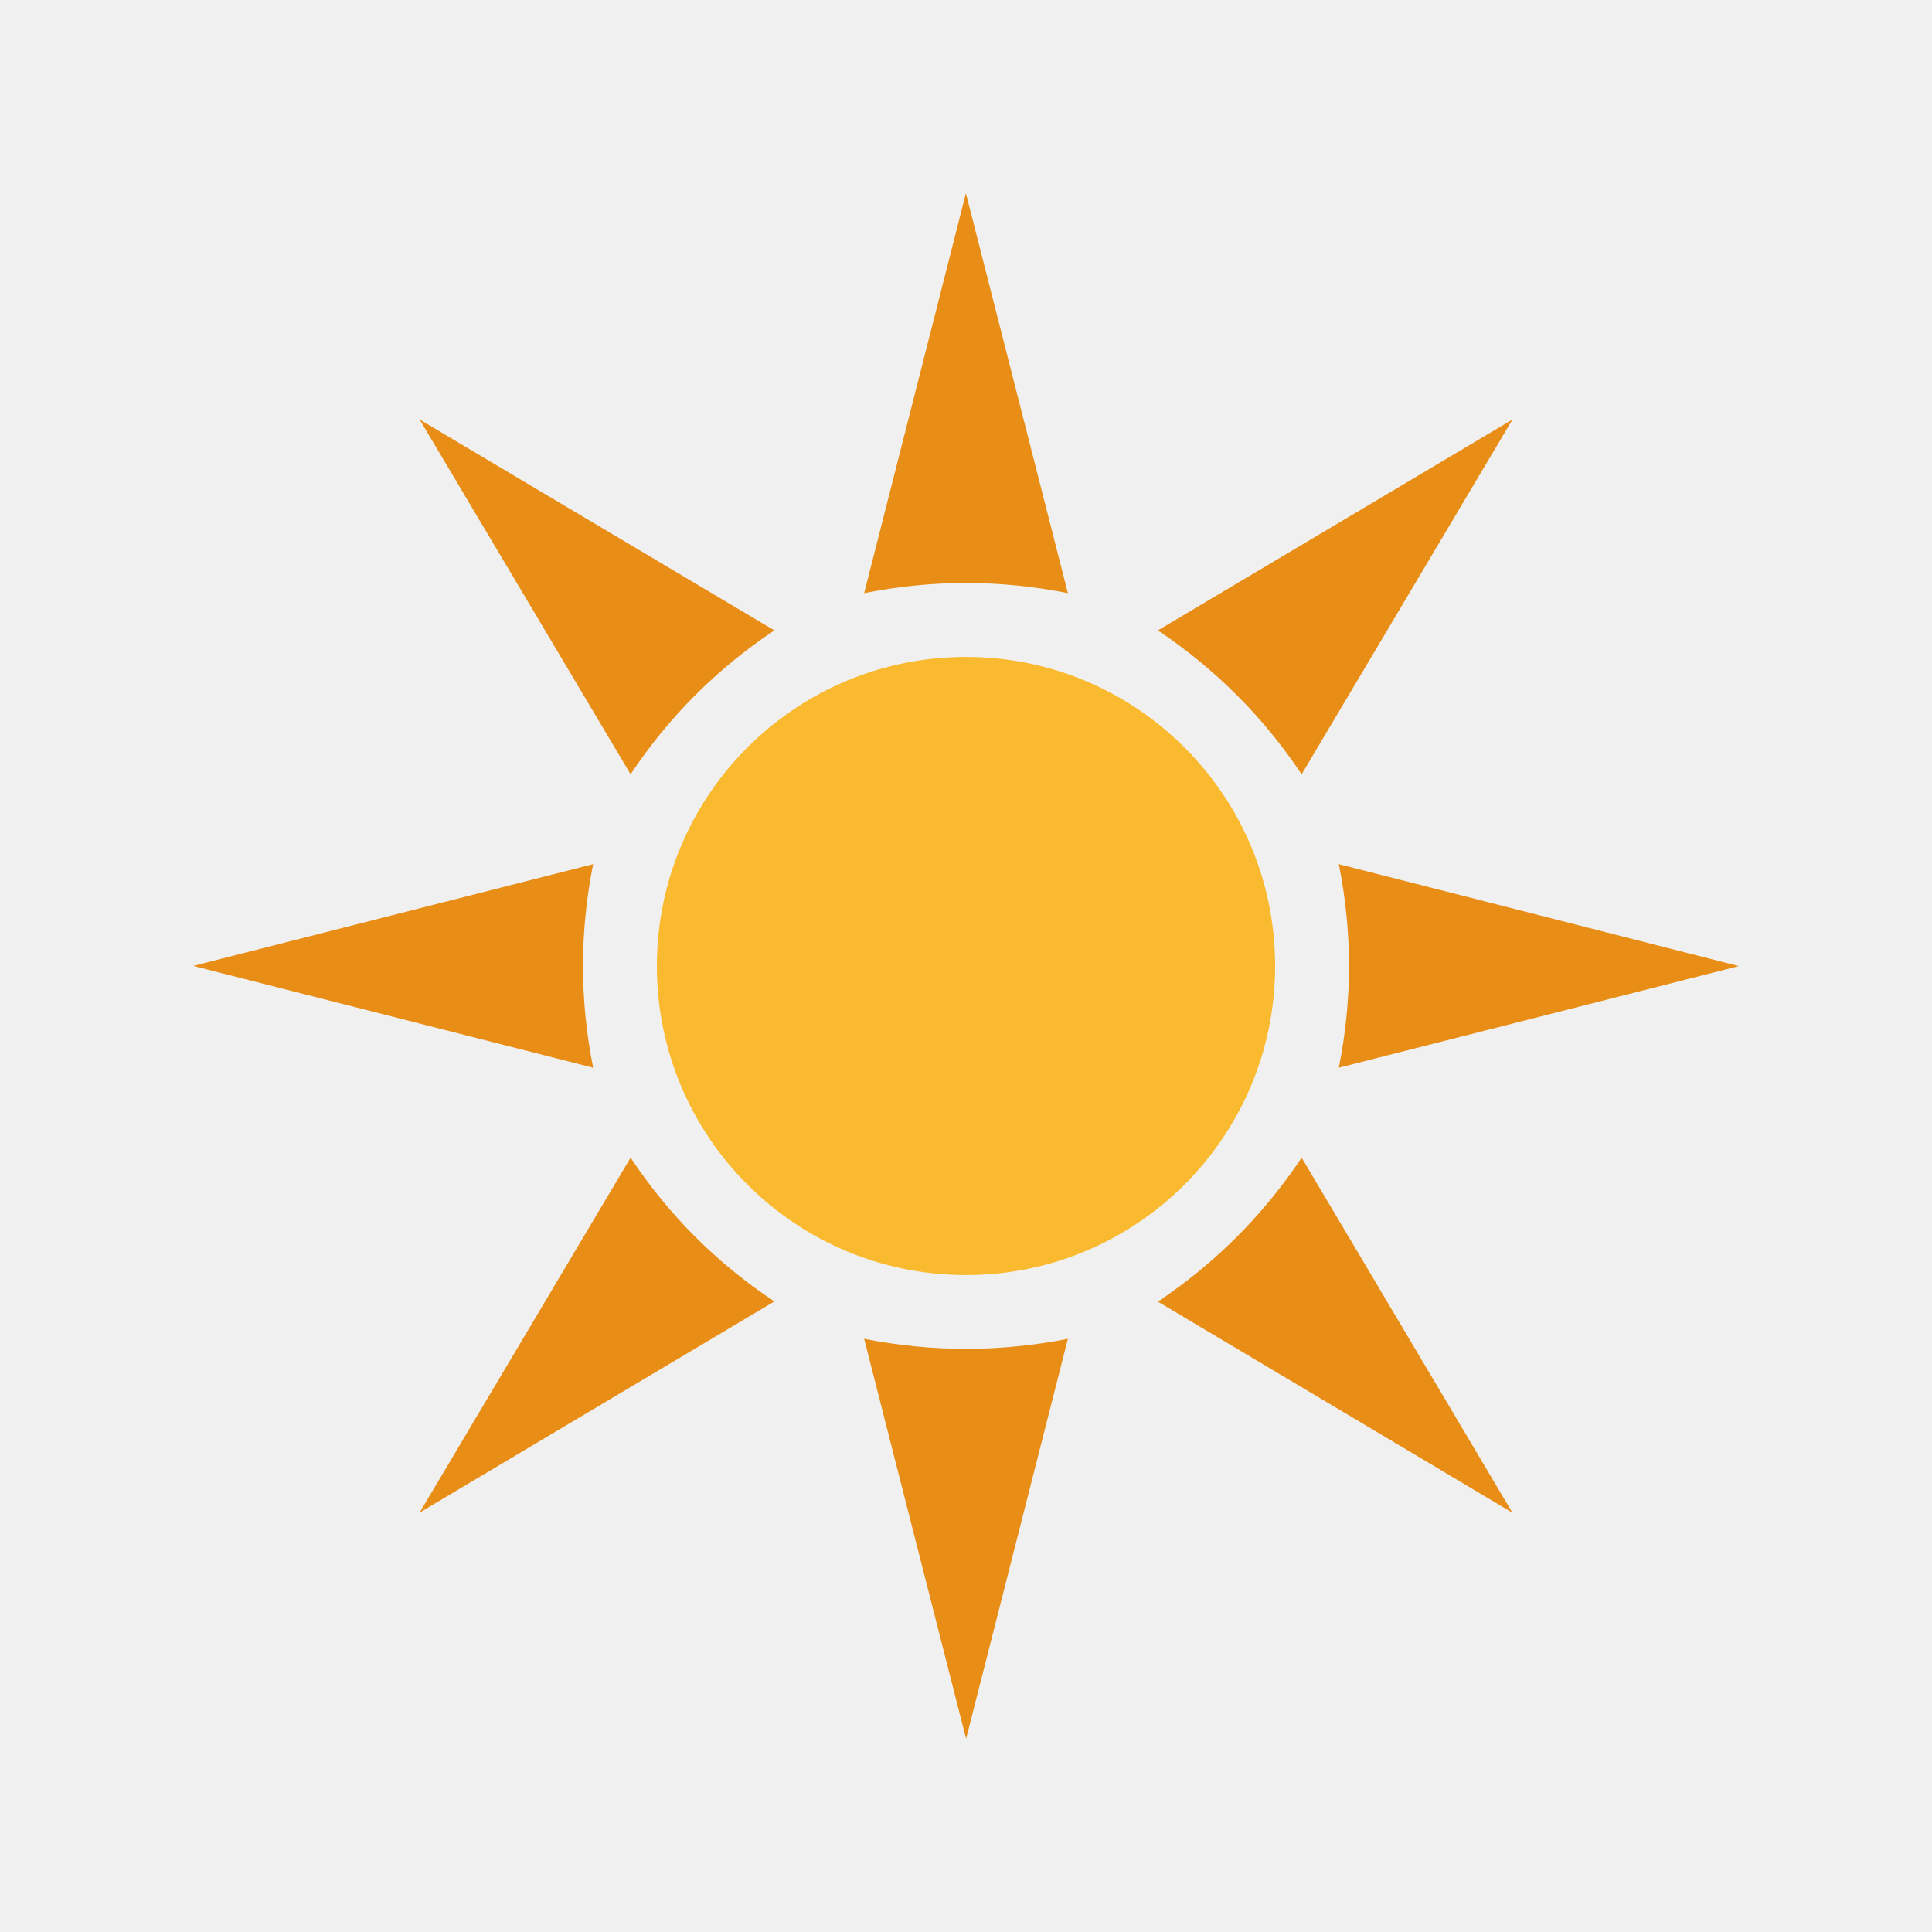
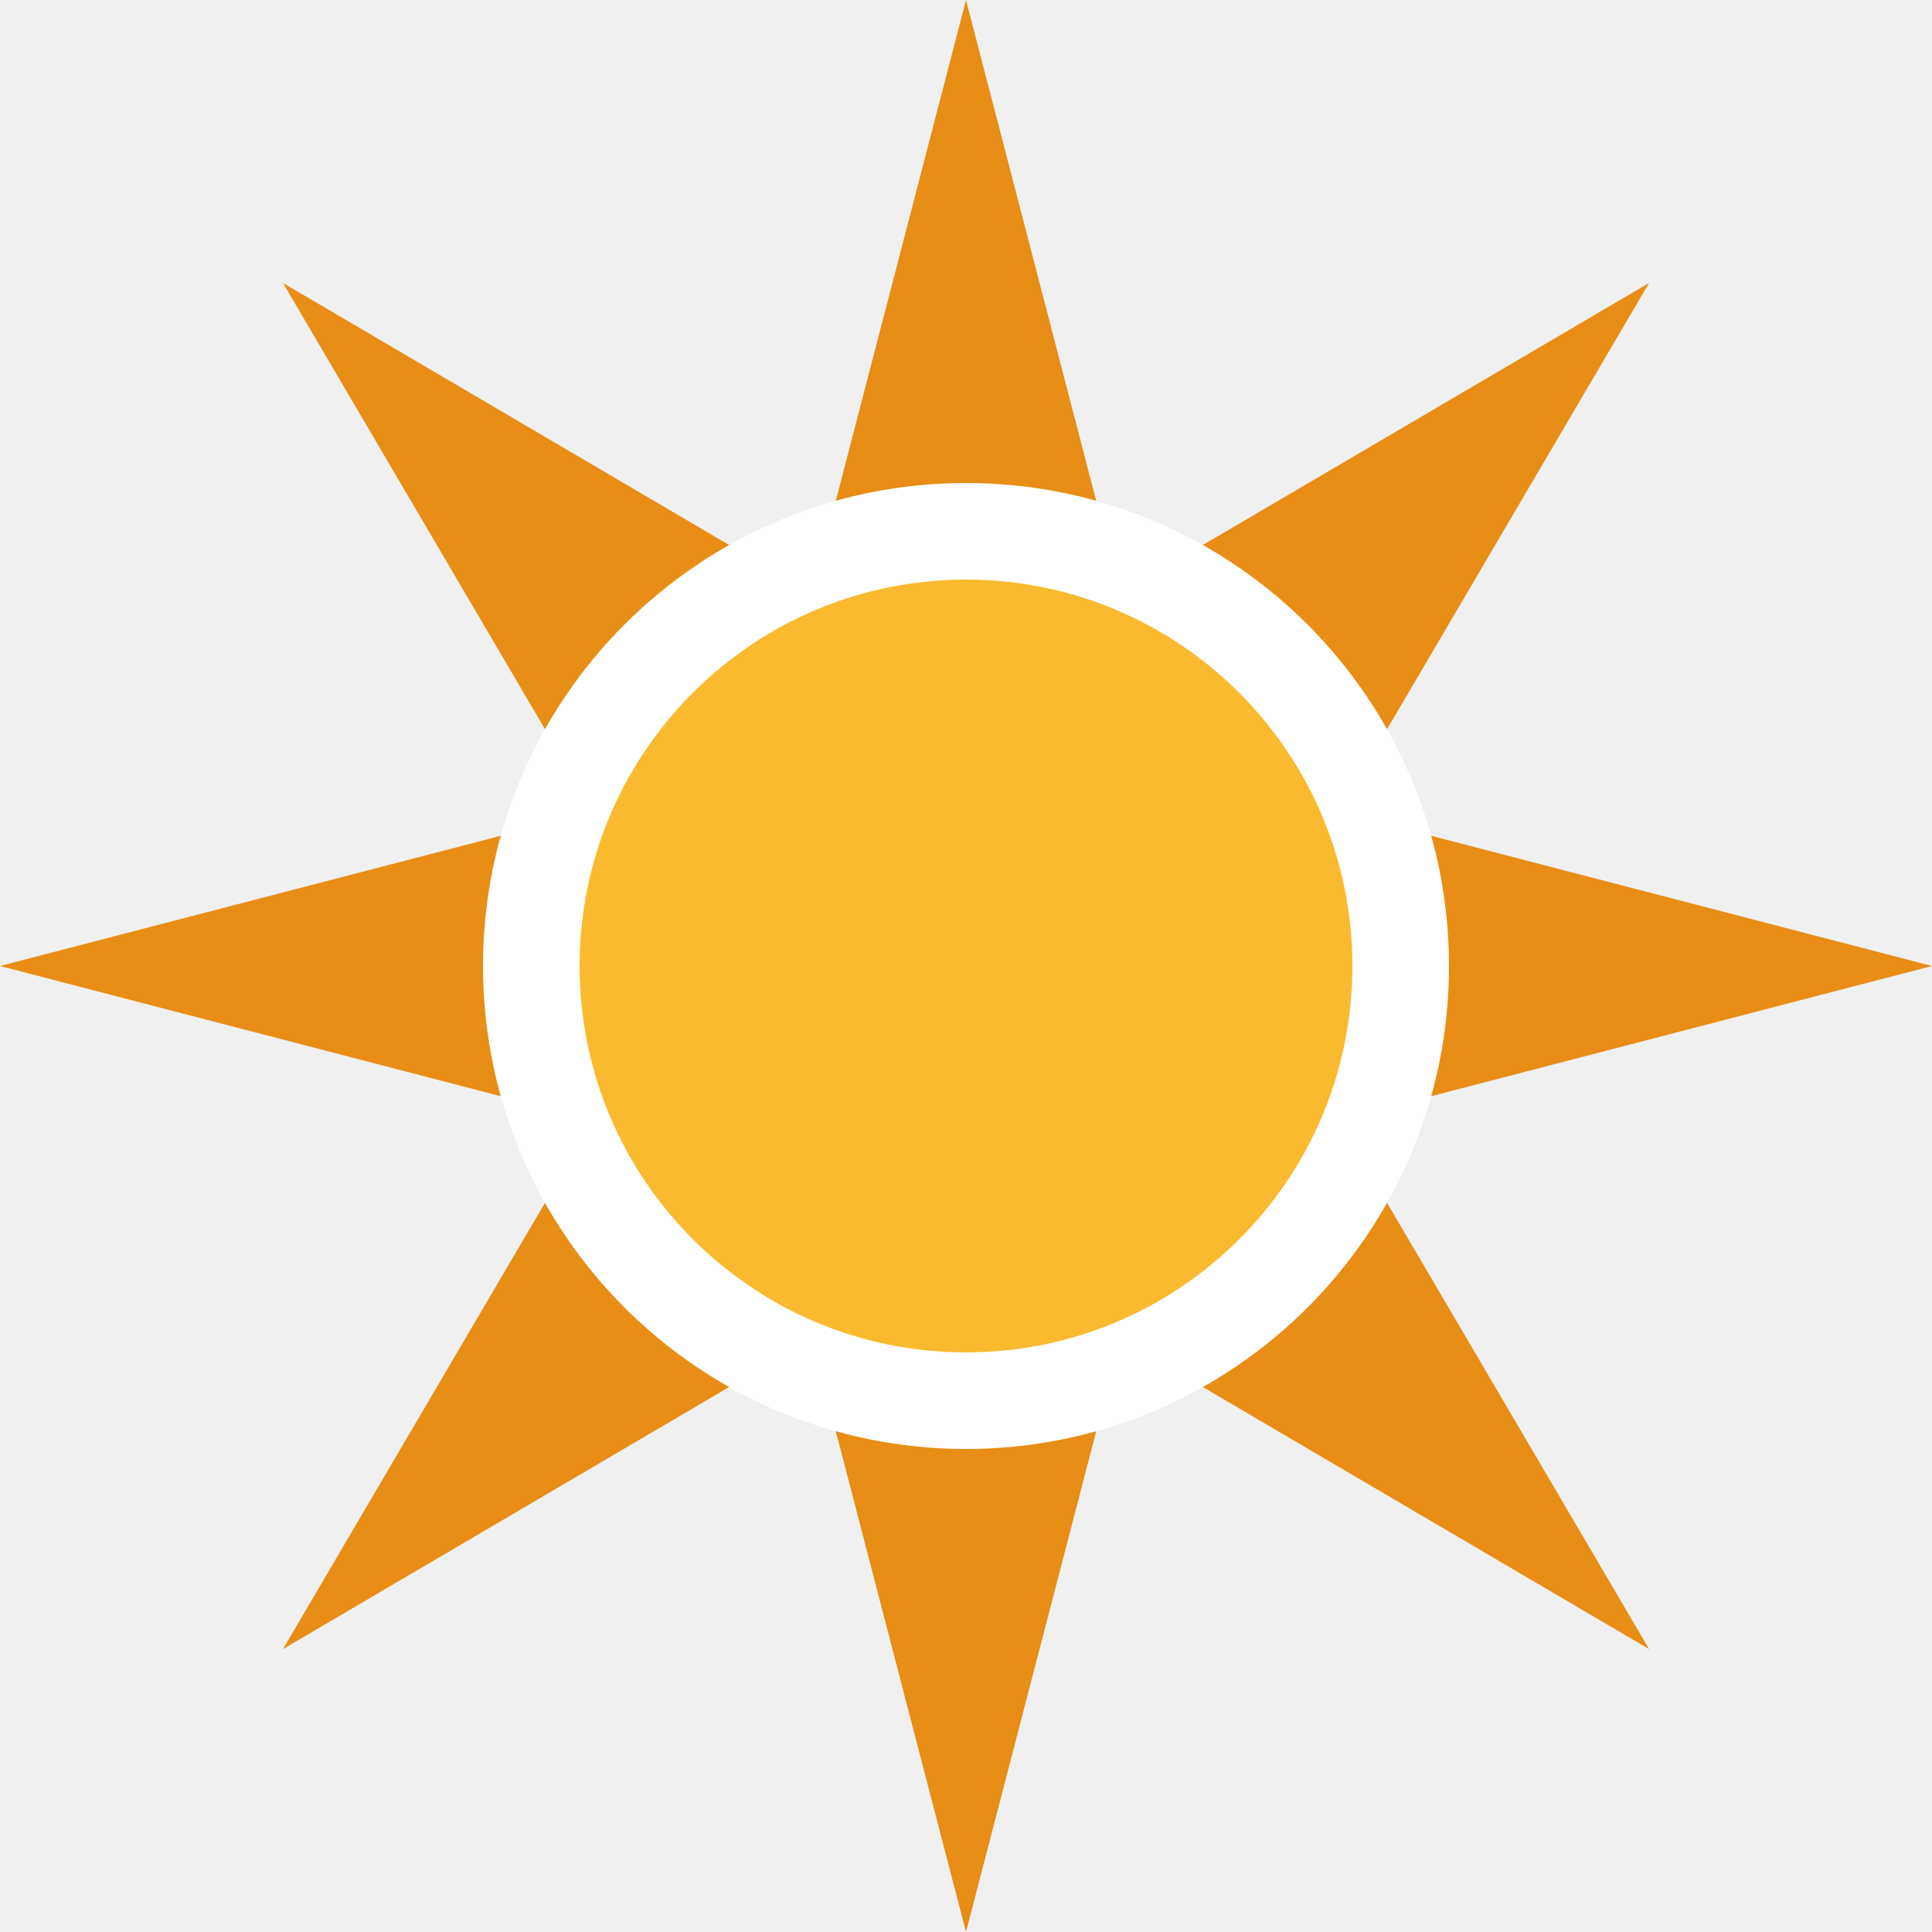
<svg xmlns="http://www.w3.org/2000/svg" version="1.1" x="0px" y="0px" width="100px" height="100px" viewBox="0 0 100 100" enable-background="new 0 0 100 100" xml:space="preserve">
  <g id="snow_shower_thunder">
</g>
  <g id="sleet_shower_thunder">
</g>
  <g id="rain_shower_thunder">
</g>
  <g id="clouds">
-     <g id="heavy_rain_thunder">
- 	</g>
-     <g id="rain_thunder">
- 	</g>
-     <g id="heavy_snow">
- 	</g>
-     <g id="sleet">
- 	</g>
-     <g id="heavy_rain">
- 	</g>
-     <g id="rain_1_">
- 	</g>
-     <g id="heavy_cloud">
- 	</g>
-     <g id="fog">
- 	</g>
-   </g>
+ </g>
  <g id="snow_shower">
</g>
  <g id="sleet_shower">
</g>
  <g id="rain_shower">
</g>
  <g id="partly_cloudy">
</g>
  <g id="fair">
</g>
  <g id="clear">
    <g id="day">
-       <path fill="#E88D15" d="M67.373,40.076l10.913-18.362L59.932,32.629C62.9,34.619,65.386,37.1,67.373,40.076z" />
-       <path fill="#E88D15" d="M40.081,32.629L21.719,21.714l10.92,18.362C34.619,37.1,37.1,34.619,40.081,32.629z" />
-       <path fill="#E88D15" d="M59.932,67.373l18.35,10.923L67.373,59.922C65.386,62.9,62.9,65.381,59.932,67.373z" />
-       <path fill="#E88D15" d="M30.701,44.729L10,49.995l20.701,5.269C30,51.75,30,48.24,30.701,44.729z" />
-       <path fill="#E88D15" d="M69.297,55.264L90,50.005l-20.703-5.276C70,48.24,70,51.75,69.297,55.264z" />
-       <path fill="#E88D15" d="M32.639,59.922l-10.92,18.369l18.362-10.928C37.1,65.381,34.619,62.9,32.639,59.922z" />
-       <path fill="#E88D15" d="M55.273,30.701L49.995,10l-5.266,20.701C48.245,30,51.758,30,55.273,30.701z" />
-       <path fill="#E88D15" d="M44.729,69.297L50.005,90l5.269-20.703C51.758,69.99,48.245,69.99,44.729,69.297z" />
-       <path fill="#FABA2F" d="M49.999,34.003C58.832,34.003,66,41.167,66,50.001c0,8.838-7.168,15.996-16.001,15.996    C41.163,65.997,34,58.839,34,50.001C34,41.167,41.163,34.003,49.999,34.003z" />
+       <polygon fill="#E88D15" points="69.284,57.986 100,50 69.284,42.014 85.358,14.645 57.986,30.719 50,0 42.013,30.719     14.645,14.645 30.718,42.014 0,50 30.718,57.986 14.645,85.358 42.013,69.284 50,100 57.986,69.284 85.358,85.358   " />
+       <path fill="#FABA2F" stroke="#FFFFFF" stroke-width="5" stroke-miterlimit="10" d="M72.5,50c0,12.427-10.073,22.5-22.5,22.5    c-12.423,0-22.5-10.073-22.5-22.5c0-12.423,10.077-22.5,22.5-22.5C62.427,27.5,72.5,37.577,72.5,50z" />
    </g>
  </g>
</svg>
